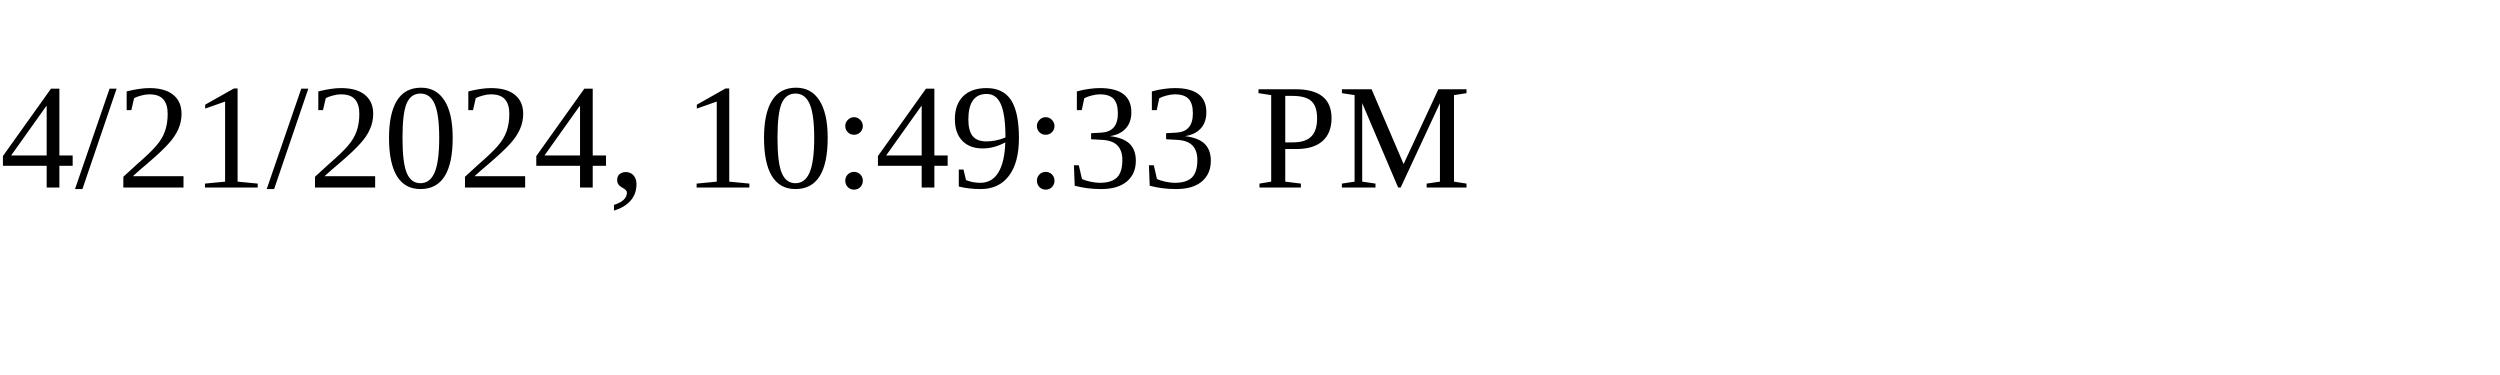
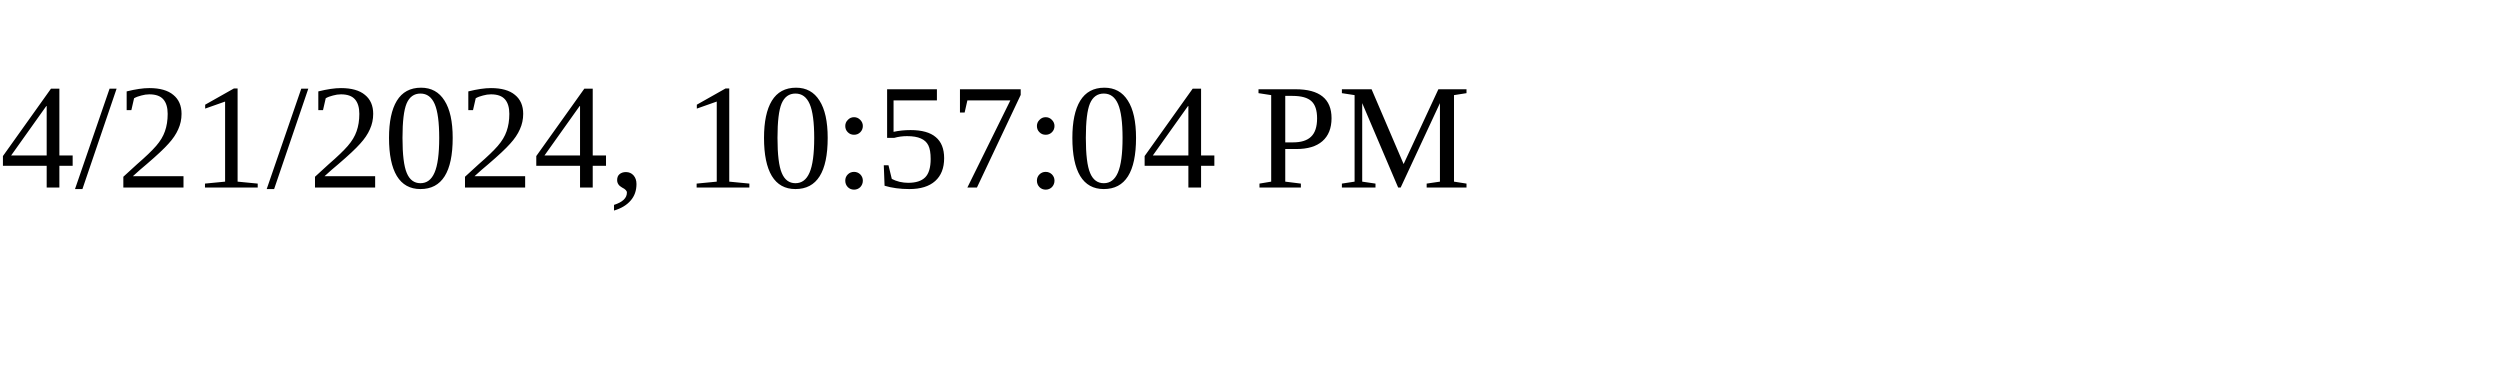
<svg xmlns="http://www.w3.org/2000/svg" height="30" width="200">
-   <text x="0" y="15">4/21/2024, 10:49:33 PM</text>
+   <text x="0" y="15">4/21/2024, 10:57:04 PM</text>
</svg>
